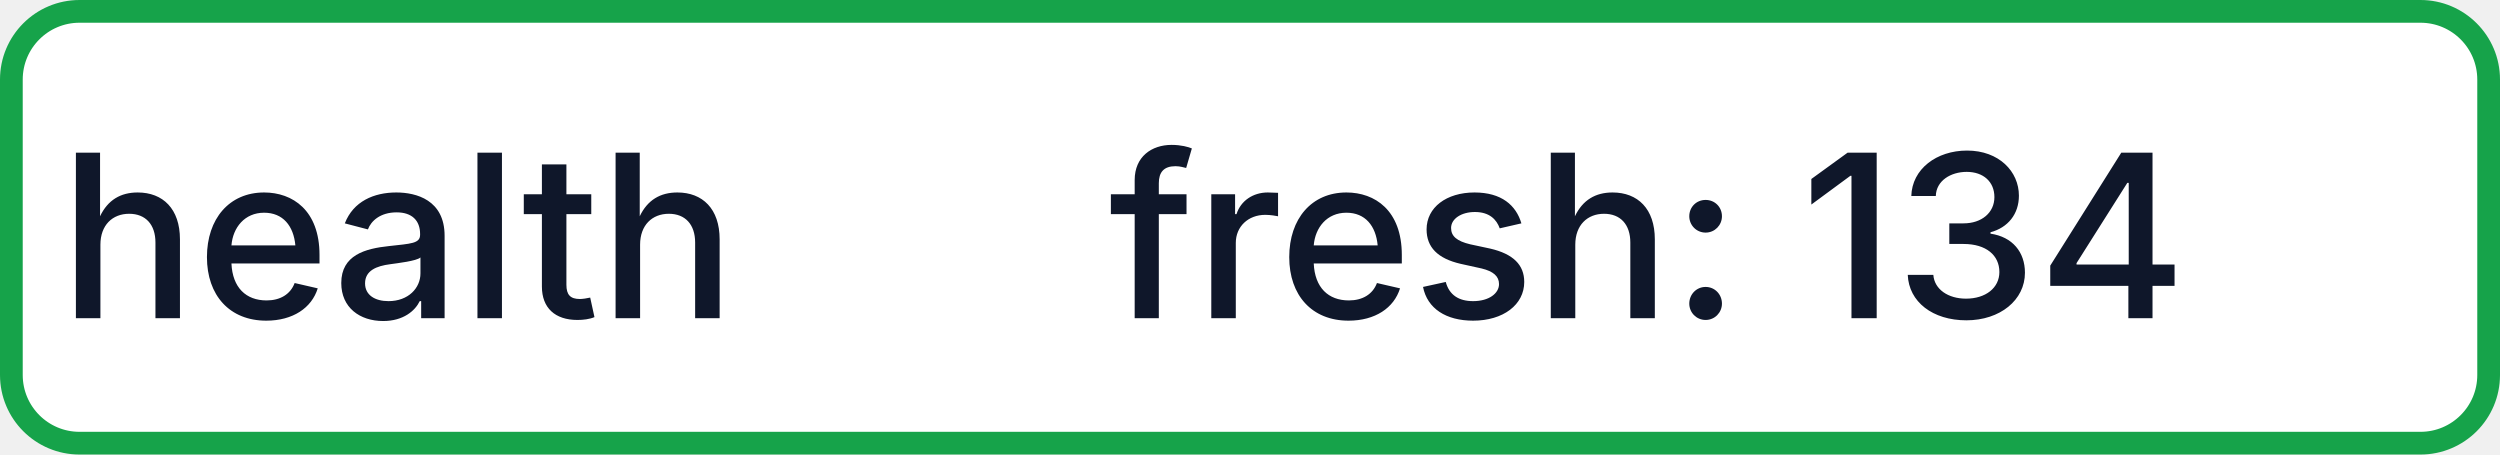
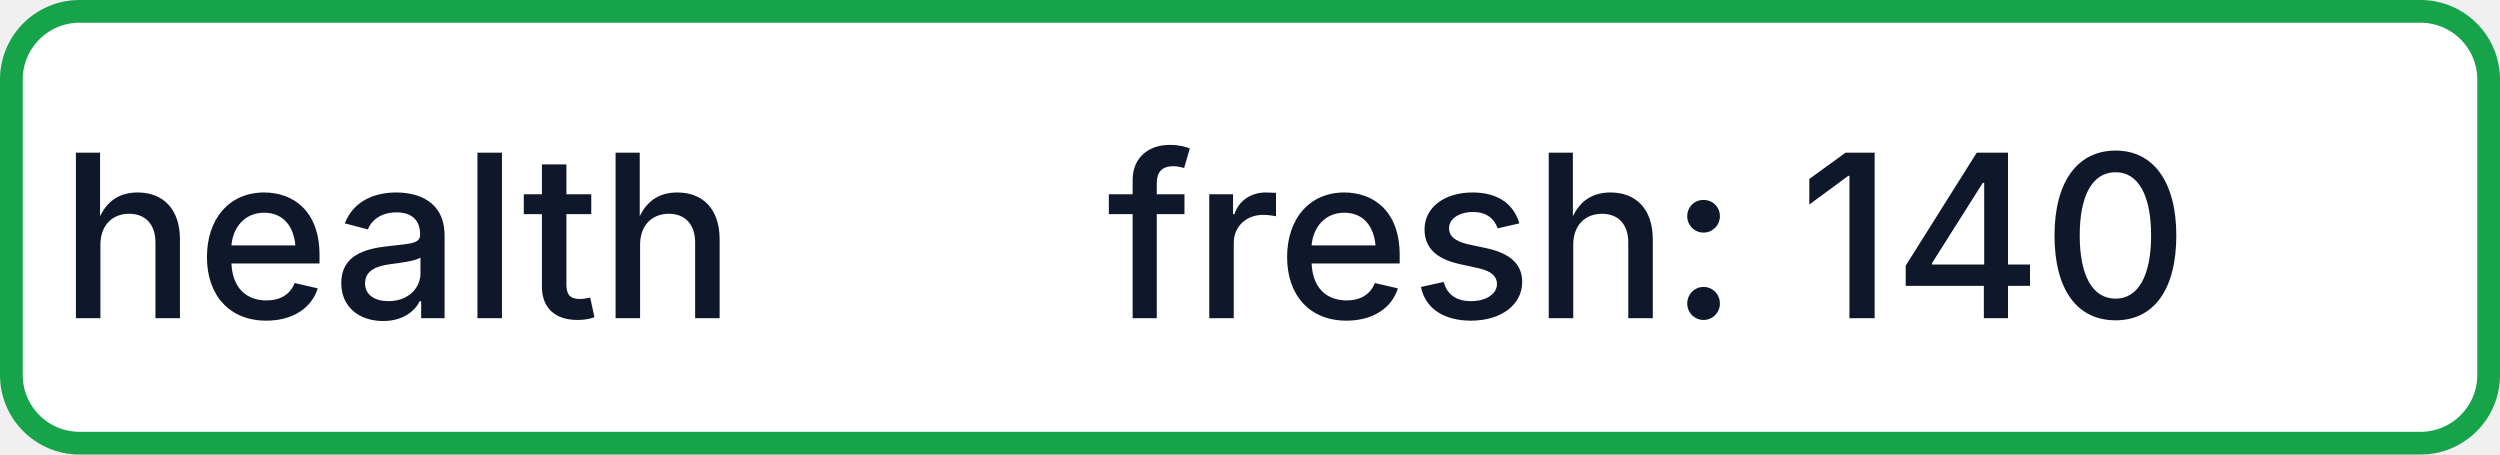
- <svg xmlns="http://www.w3.org/2000/svg" width="110" height="20" role="img" aria-label="health: fresh: 134">
+ <svg xmlns="http://www.w3.org/2000/svg" width="110" height="20" role="img" aria-label="health: fresh: 140">
  <rect x="0.5" y="0.5" width="109" height="19" rx="3" fill="#FFFFFF" stroke="#16A34A" stroke-width="1" />
  <g fill="#0F172A" text-anchor="middle" font-family="-apple-system,BlinkMacSystemFont,Segoe UI,sans-serif" font-size="10" font-weight="500">
    <text x="17.5" y="14">health</text>
-     <text x="72.5" y="14" textLength="68" lengthAdjust="spacingAndGlyphs">fresh: 134</text>
+     <text x="72.5" y="14" textLength="68" lengthAdjust="spacingAndGlyphs">fresh: 140</text>
  </g>
</svg>
